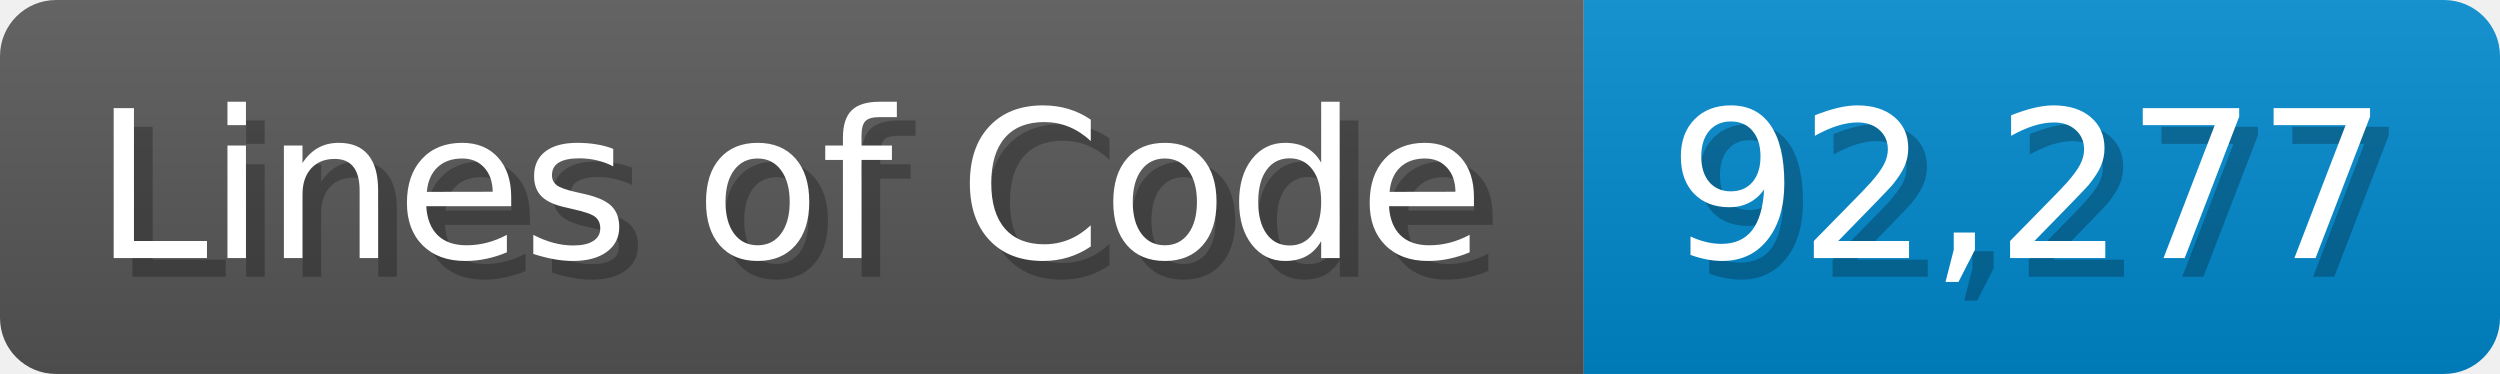
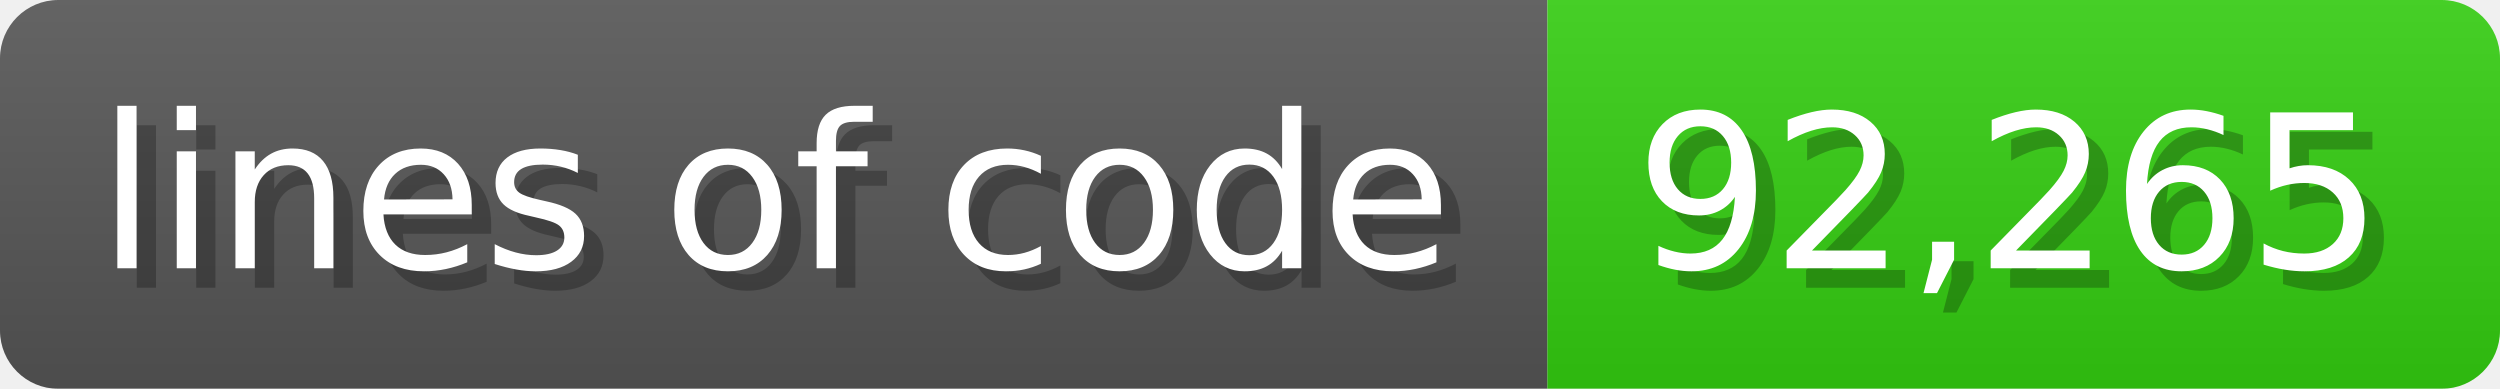
- <svg xmlns="http://www.w3.org/2000/svg" width="133.7" height="20" viewBox="0 0 1337 200">
+ <svg xmlns="http://www.w3.org/2000/svg" width="128.6" height="20" viewBox="0 0 1286 200">
  <linearGradient id="a" x2="0" y2="100%">
    <stop offset="0" stop-opacity=".1" stop-color="#EEE" />
    <stop offset="1" stop-opacity=".1" />
  </linearGradient>
  <mask id="m">
-     <rect width="1337" height="200" rx="30" fill="#FFF" />
+     <rect width="1286" height="200" rx="30" fill="#FFF" />
  </mask>
  <g mask="url(#m)">
-     <rect width="847" height="200" fill="#555" />
-     <rect width="490" height="200" fill="#08C" x="847" />
-     <rect width="1337" height="200" fill="url(#a)" />
+     <rect width="796" height="200" fill="#555" />
+     <rect width="490" height="200" fill="#3C1" x="796" />
+     <rect width="1286" height="200" fill="url(#a)" />
  </g>
  <g fill="#fff" text-anchor="start" font-family="Verdana,DejaVu Sans,sans-serif" font-size="110">
-     <text x="60" y="148" textLength="747" fill="#000" opacity="0.25">Lines of Code</text>
-     <text x="50" y="138" textLength="747">Lines of Code</text>
-     <text x="902" y="148" textLength="390" fill="#000" opacity="0.25">92,277</text>
-     <text x="892" y="138" textLength="390">92,277</text>
+     <text x="60" y="148" textLength="696" fill="#000" opacity="0.25">lines of code</text>
+     <text x="50" y="138" textLength="696">lines of code</text>
+     <text x="851" y="148" textLength="390" fill="#000" opacity="0.25">92,265</text>
+     <text x="841" y="138" textLength="390">92,265</text>
  </g>
</svg>
